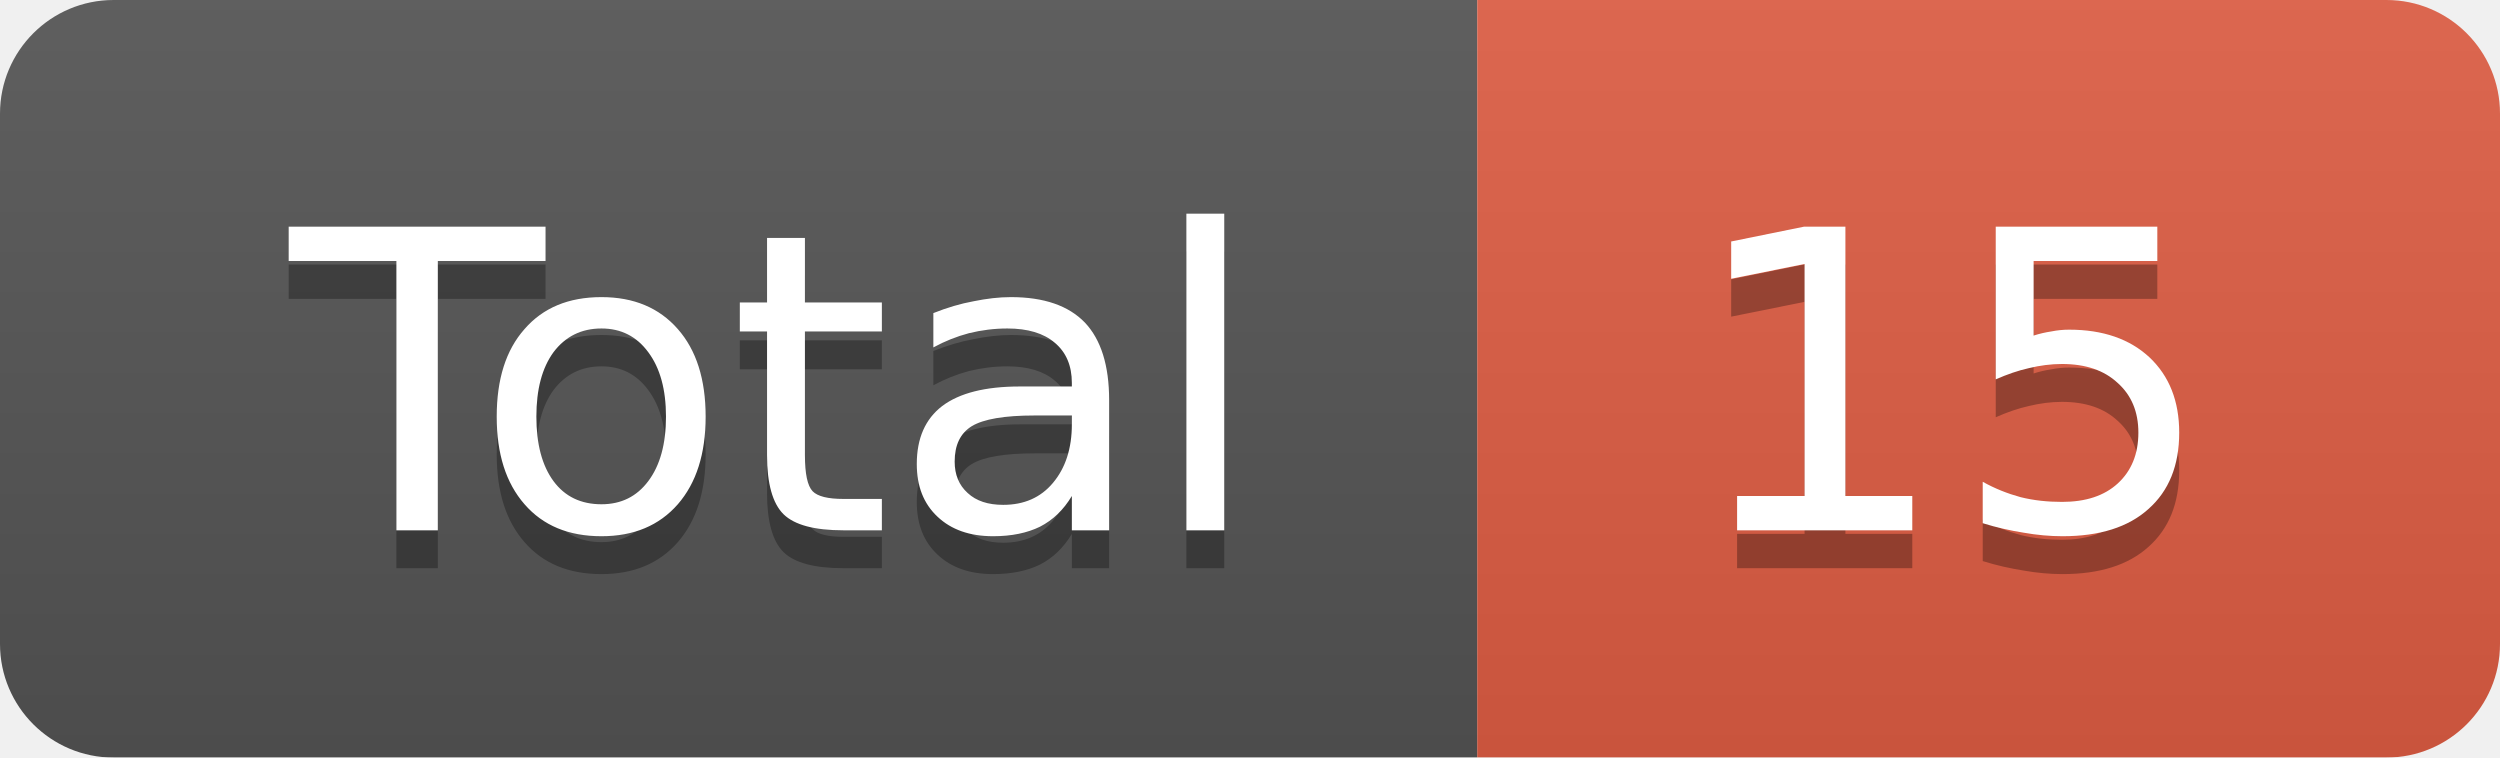
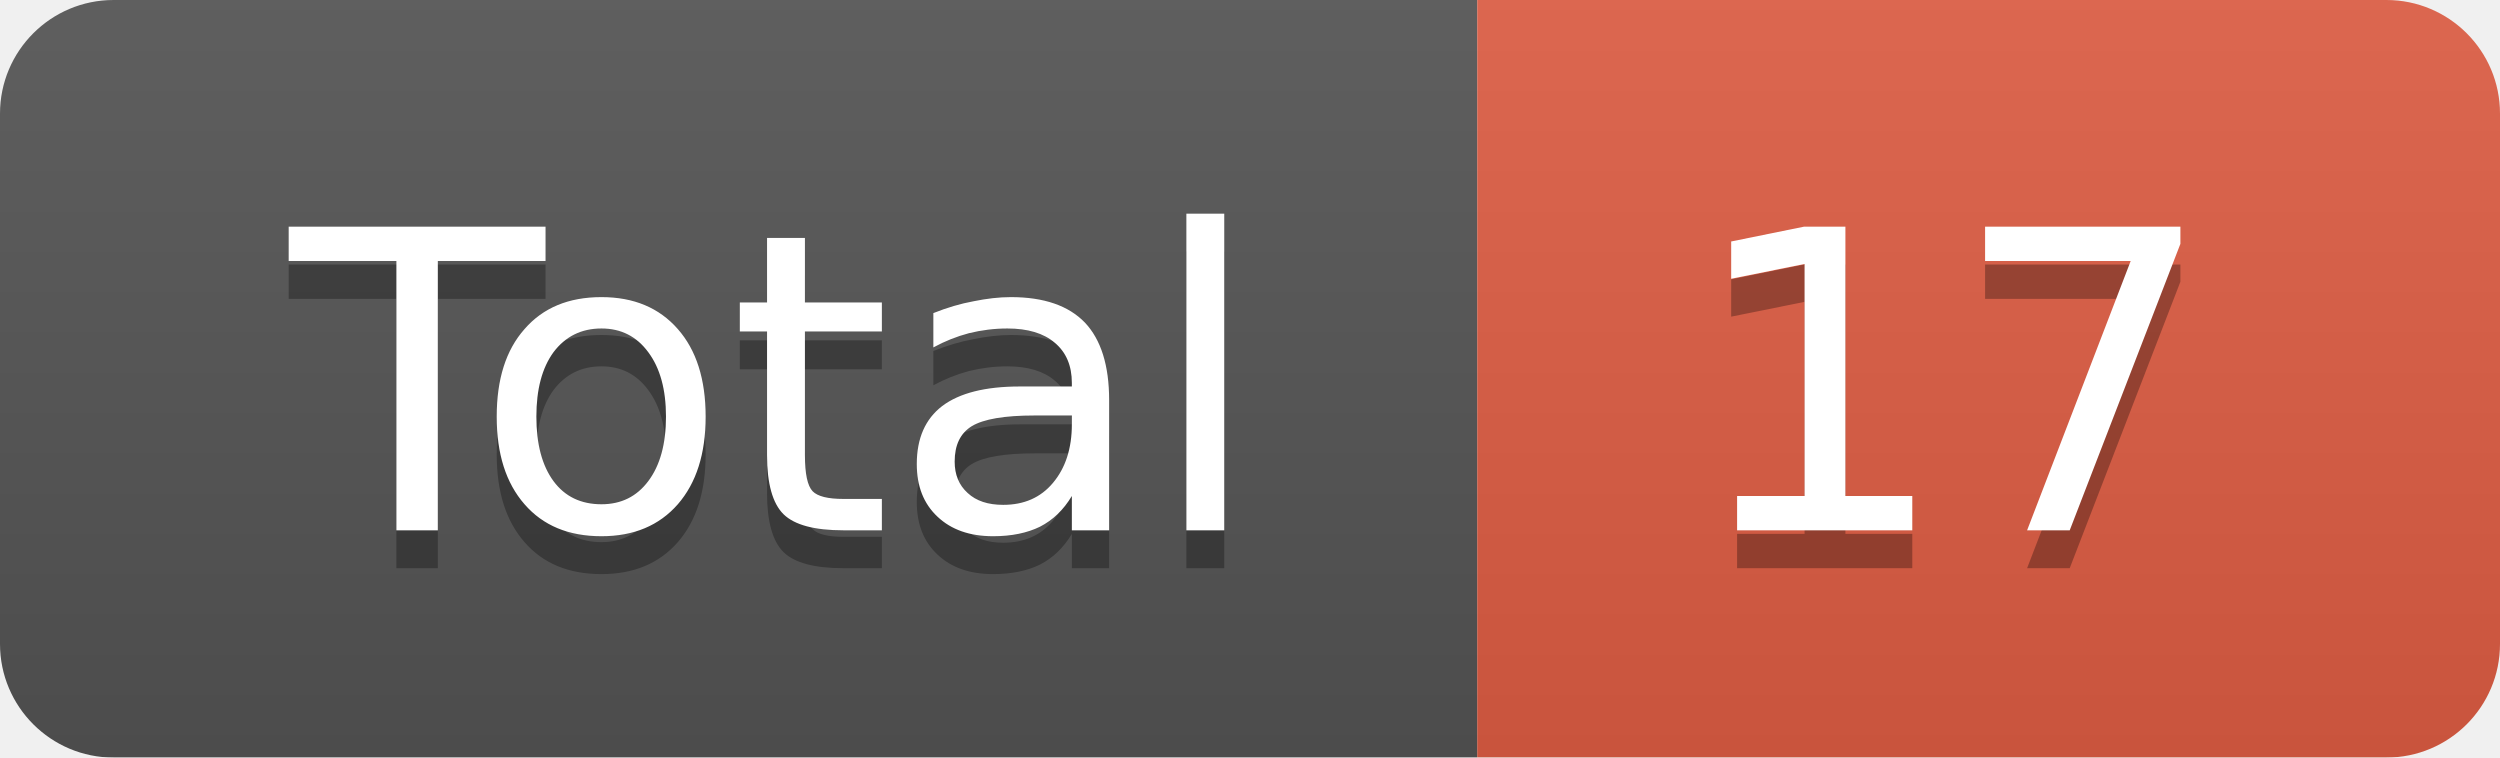
<svg xmlns="http://www.w3.org/2000/svg" width="66" height="20">
  <linearGradient id="smooth" x2="0" y2="100%">
    <stop offset="0" stop-color="#bbb" stop-opacity=".1" />
    <stop offset="1" stop-opacity=".1" />
  </linearGradient>
  <mask id="round">
    <rect width="66" height="20" rx="3" fill="#fff" />
  </mask>
  <g mask="url(#round)">
    <rect width="39" height="20" fill="#555" />
    <rect x="39" width="27" height="20" fill="#e05d44" />
    <rect width="66" height="20" fill="url(#smooth)" />
  </g>
  <g fill="#fff" text-anchor="middle" font-family="DejaVu Sans,Verdana,Geneva,sans-serif" font-size="11">
    <text x="20.5" y="15" fill="#010101" fill-opacity=".3">Total</text>
    <text x="20.5" y="14">Total</text>
-     <text x="51.5" y="15" fill="#010101" fill-opacity=".3">15</text>
-     <text x="51.5" y="14">15</text>
+     <text x="51.5" y="15" fill="#010101" fill-opacity=".3">17</text>
+     <text x="51.5" y="14">17</text>
  </g>
</svg>
